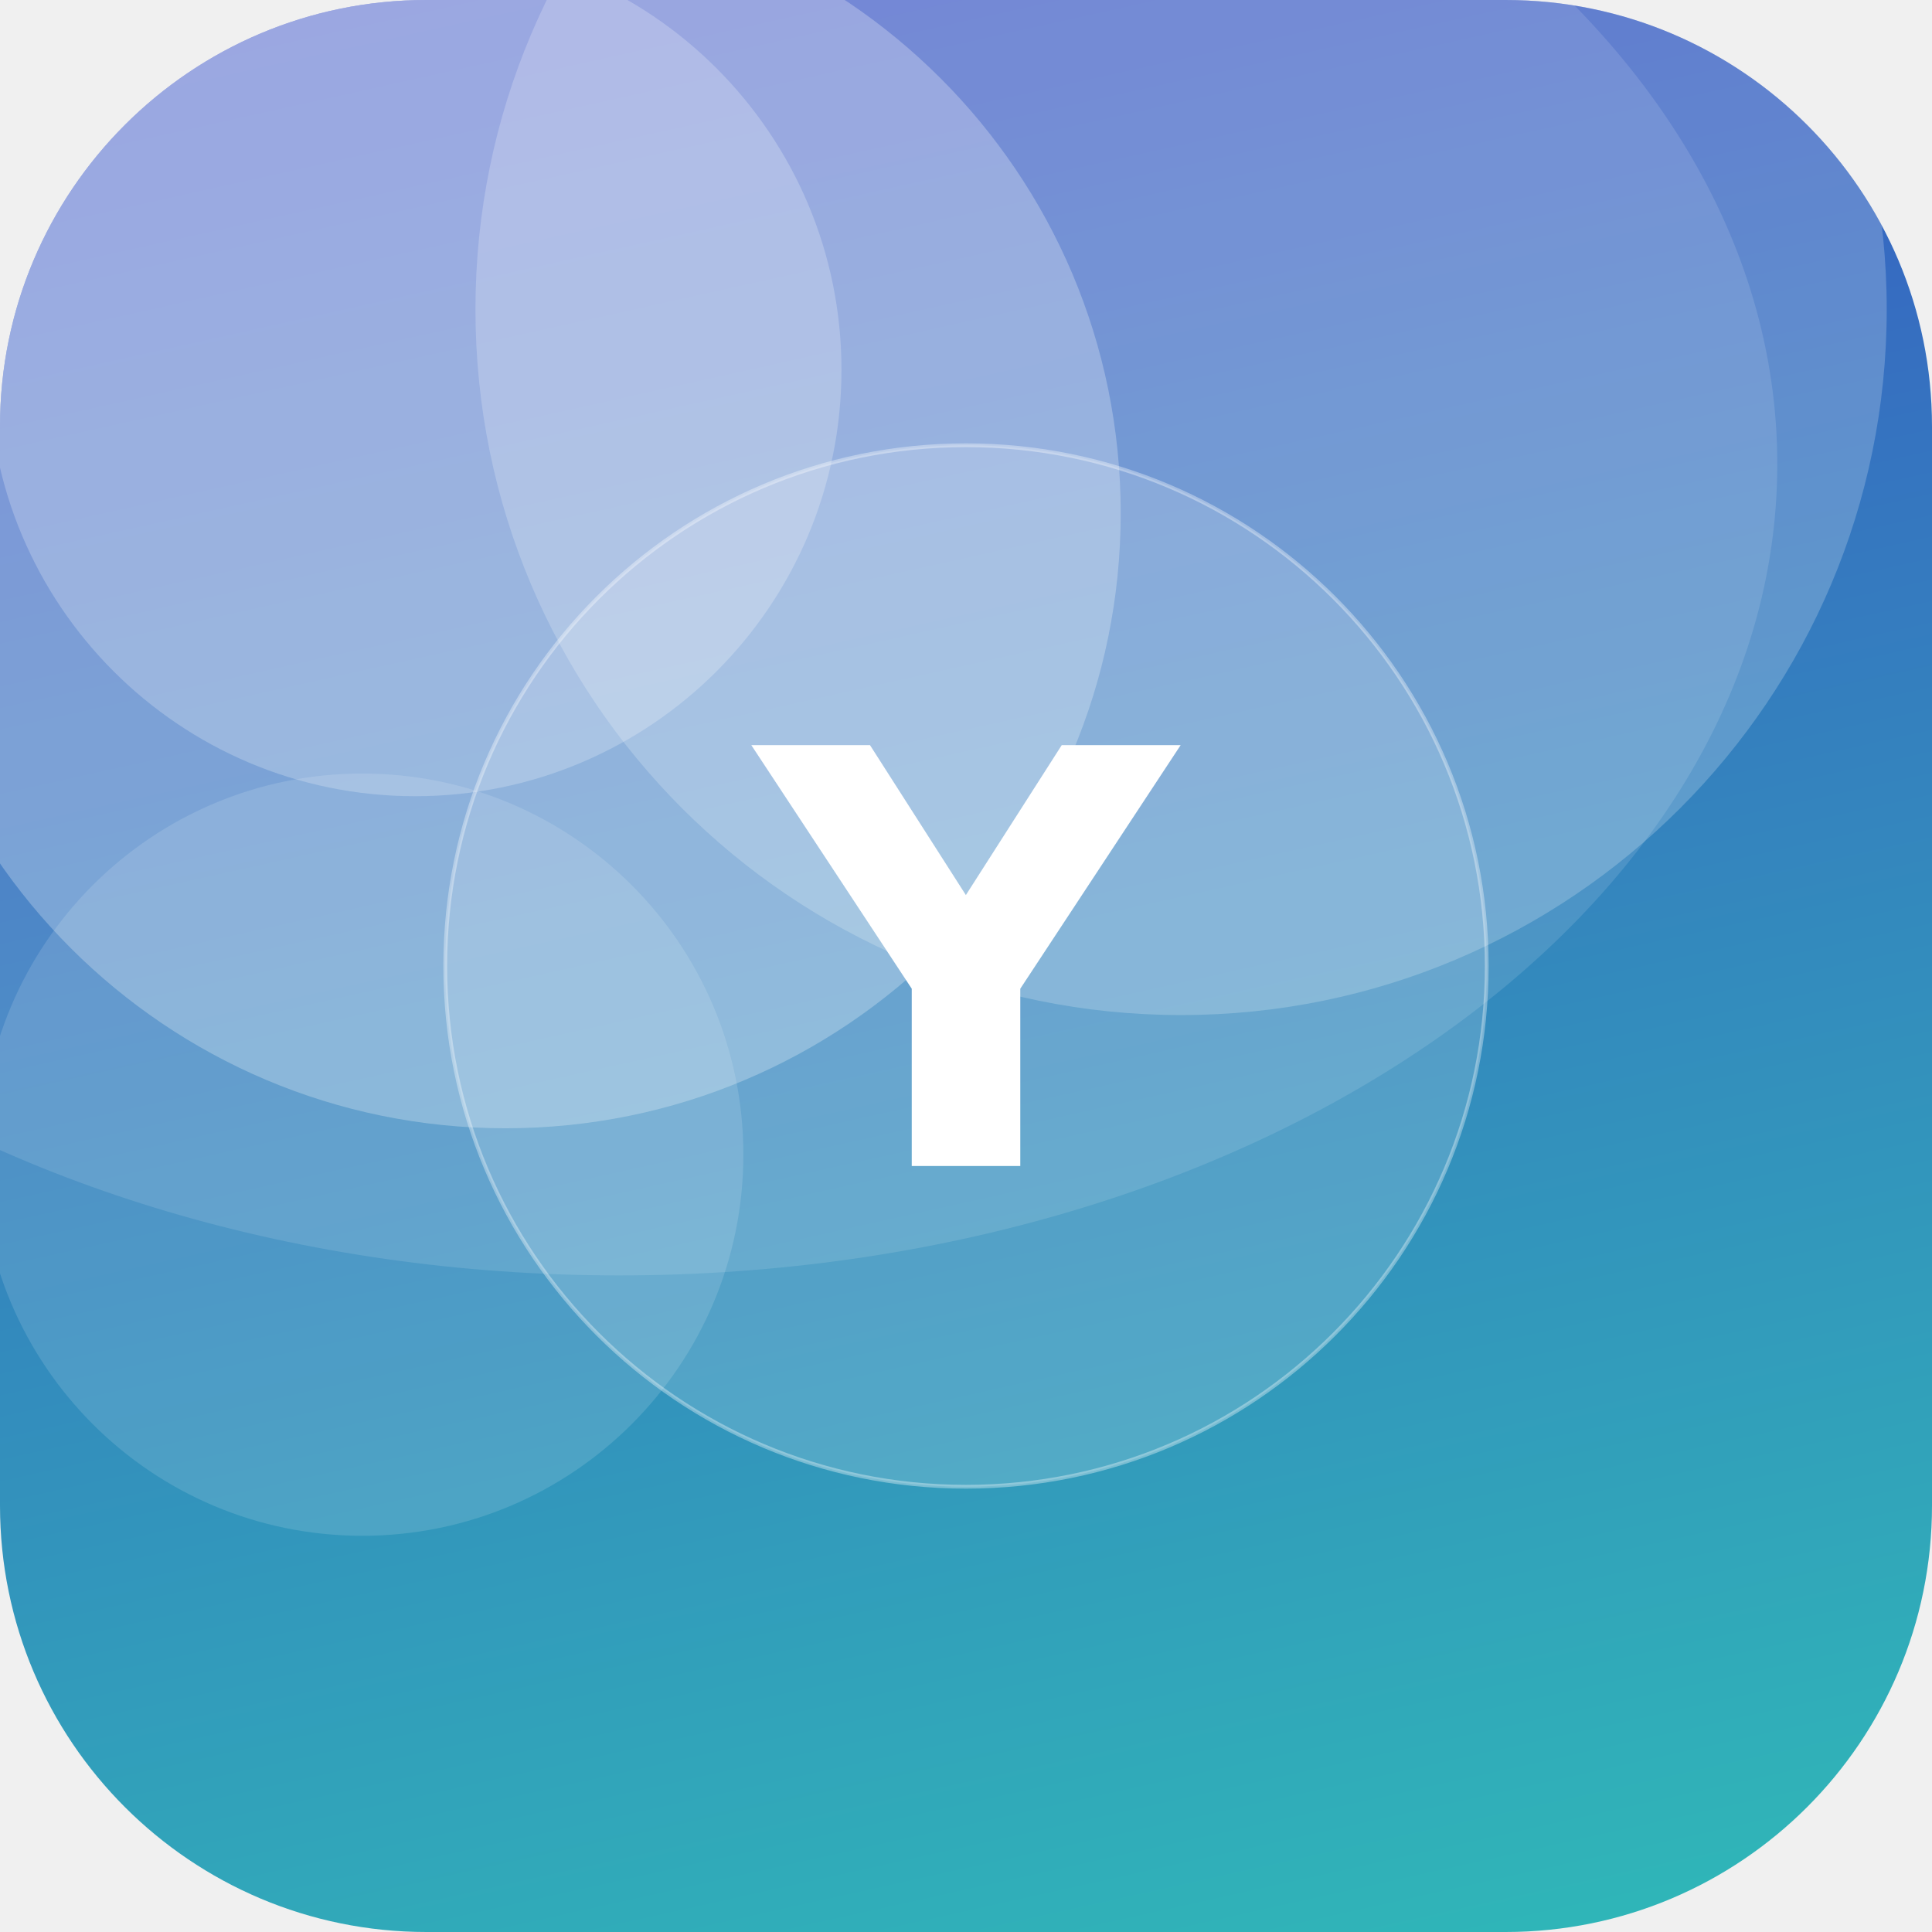
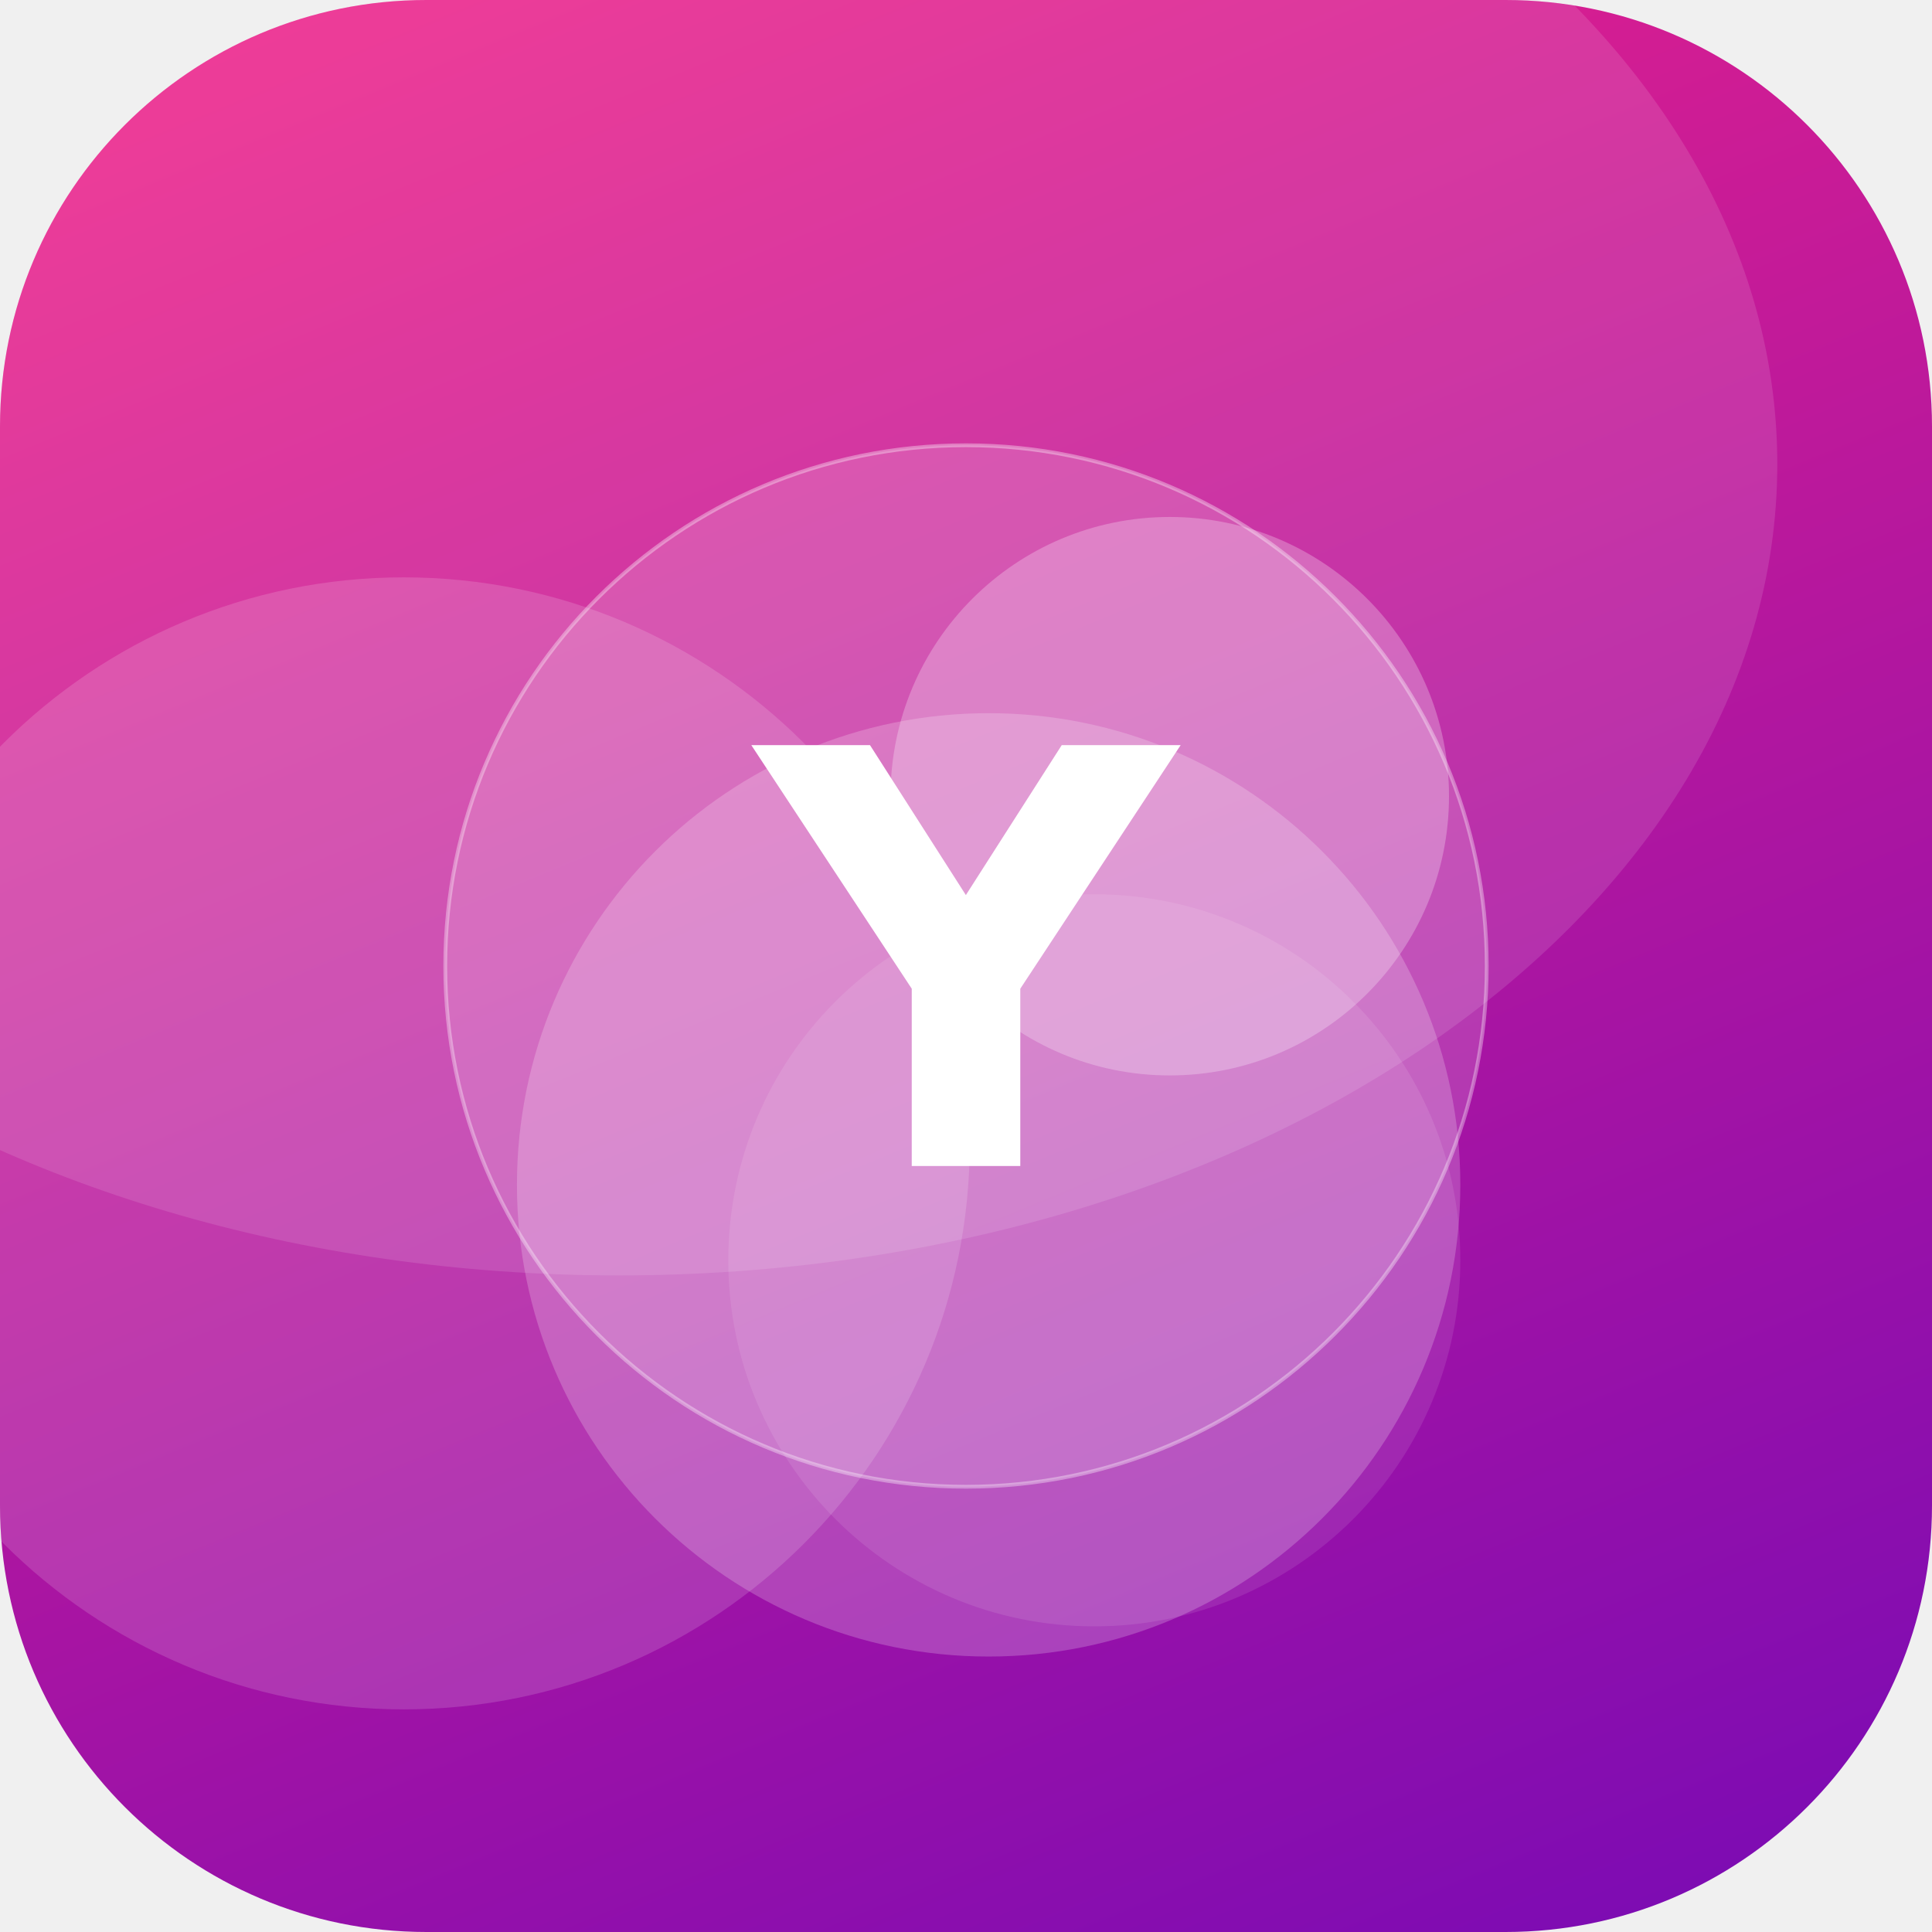
<svg xmlns="http://www.w3.org/2000/svg" width="512" height="512" viewBox="0 0 512 512">
  <defs>
-     <linearGradient id="g" x1="0" y1="0" x2="1" y2="1" gradientTransform="rotate(211 0.5 0.5)">
-       <stop offset="0" stop-color="#2EC4B6" />
-       <stop offset="1" stop-color="#3A41C6" />
+     <linearGradient id="g" x1="0" y1="0" x2="1" y2="1" gradientTransform="rotate(23 0.5 0.5)">
+       <stop offset="0" stop-color="#F72585" />
+       <stop offset="1" stop-color="#7209B7" />
    </linearGradient>
    <clipPath id="c">
      <rect width="512" height="512" rx="113" />
    </clipPath>
  </defs>
  <g clip-path="url(#c)">
    <rect width="512" height="512" fill="url(#g)" />
-     <circle cx="110" cy="98" r="113" fill="#FFFFFF" fill-opacity="0.23" />
-     <circle cx="96" cy="306" r="101" fill="#FFFFFF" fill-opacity="0.13" />
-     <circle cx="134" cy="136" r="163" fill="#FFFFFF" fill-opacity="0.26" />
-     <circle cx="313" cy="82" r="187" fill="#FFFFFF" fill-opacity="0.21" />
+     <circle cx="290" cy="334" r="97" fill="#FFFFFF" fill-opacity="0.10" />
+     <circle cx="310" cy="211" r="74" fill="#FFFFFF" fill-opacity="0.26" />
+     <circle cx="262" cy="314" r="125" fill="#FFFFFF" fill-opacity="0.21" />
+     <circle cx="107" cy="303" r="150" fill="#FFFFFF" fill-opacity="0.15" />
    <ellipse cx="164" cy="123" rx="307" ry="215" fill="#FFFFFF" fill-opacity="0.12" />
    <circle cx="256" cy="256" r="138" fill="#FFFFFF" fill-opacity="0.16" stroke="#FFFFFF" stroke-opacity="0.35" />
    <text x="50%" y="50%" dy="53" text-anchor="middle" font-family="DejaVu Sans, Helvetica, Arial, sans-serif" font-weight="bold" font-size="153" fill="#FFFFFF">Y</text>
  </g>
</svg>
